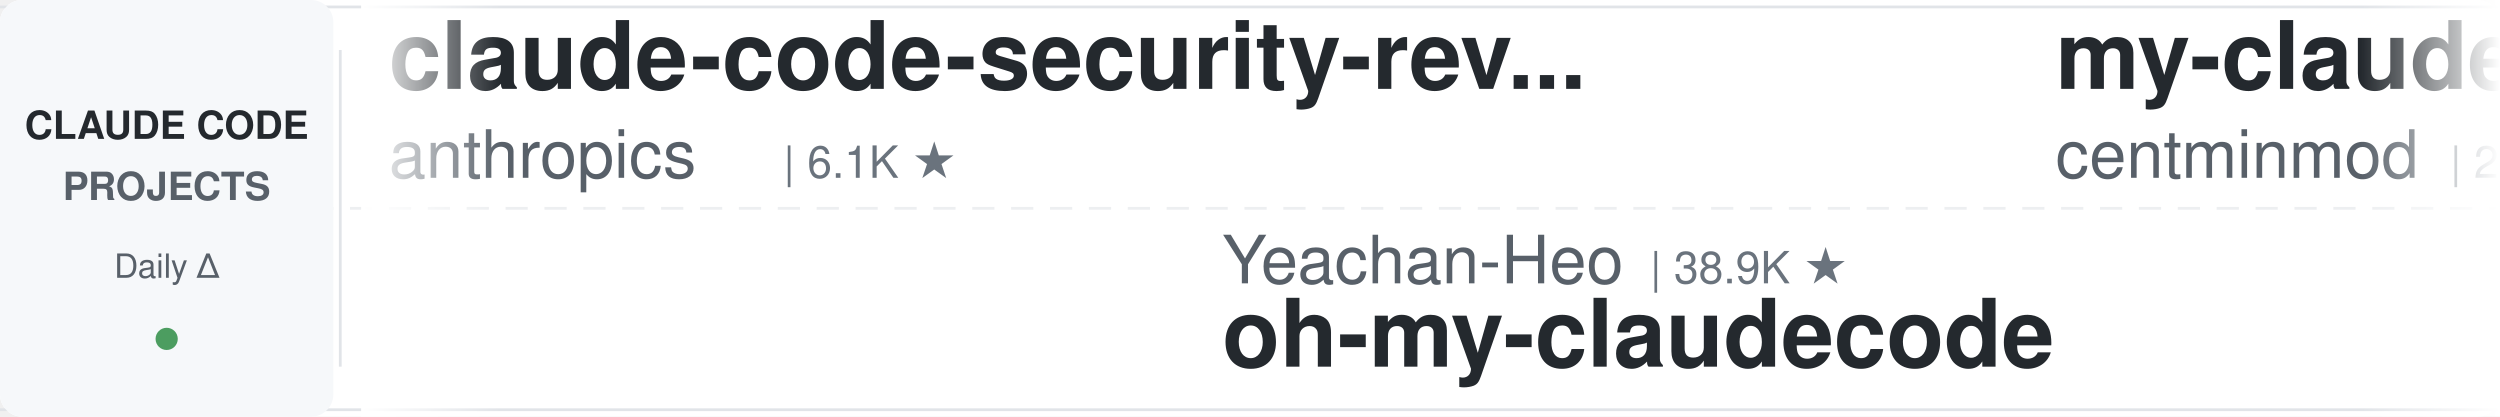
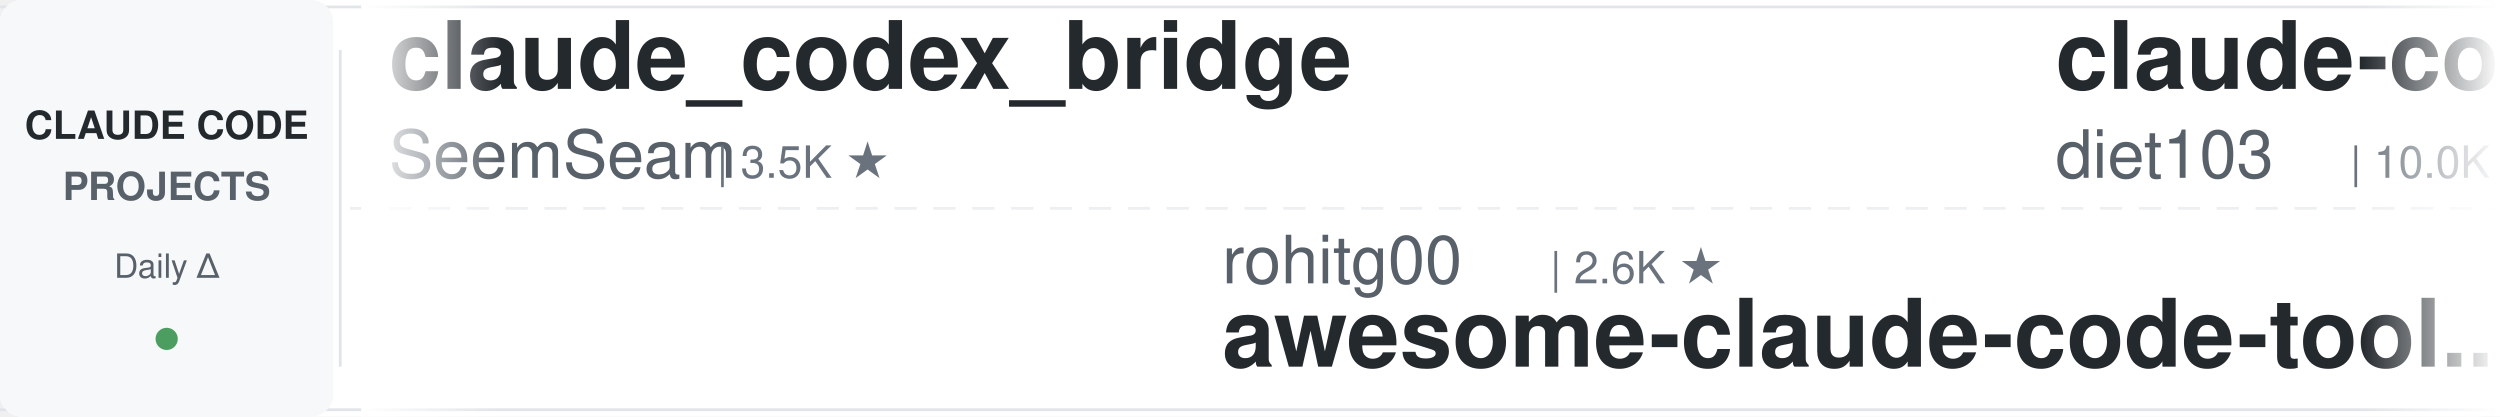
<svg xmlns="http://www.w3.org/2000/svg" width="900" height="150">
  <defs>
    <linearGradient id="leftFade" x1="0%" y1="0%" x2="100%" y2="0%">
      <stop offset="0%" style="stop-color:#ffffff;stop-opacity:1" />
      <stop offset="100%" style="stop-color:#ffffff;stop-opacity:0" />
    </linearGradient>
    <linearGradient id="rightFade" x1="0%" y1="0%" x2="100%" y2="0%">
      <stop offset="0%" style="stop-color:#ffffff;stop-opacity:0" />
      <stop offset="100%" style="stop-color:#ffffff;stop-opacity:1" />
    </linearGradient>
  </defs>
  <rect width="900" height="150" fill="#ffffff" rx="8" />
  <rect x="0" y="2" width="900" height="1" fill="#e1e4e8" />
  <rect x="0" y="147" width="900" height="1" fill="#e1e4e8" />
  <line x1="0" y1="75" x2="900" y2="75" stroke="#e1e4e8" stroke-width="1" stroke-dasharray="8 6" opacity="0.6" />
  <rect x="0" y="0" width="120" height="150" fill="#f6f8fa" rx="8" />
  <text x="60" y="50" font-family="-apple-system, BlinkMacSystemFont, 'Segoe UI', Helvetica, Arial, sans-serif" font-size="14" font-weight="600" fill="#24292e" text-anchor="middle">CLAUDE CODE</text>
  <text x="60" y="72" font-family="-apple-system, BlinkMacSystemFont, 'Segoe UI', Helvetica, Arial, sans-serif" font-size="14" font-weight="600" fill="#586069" text-anchor="middle">PROJECTS</text>
  <text x="60" y="100" font-family="-apple-system, BlinkMacSystemFont, 'Segoe UI', Helvetica, Arial, sans-serif" font-size="12" font-weight="500" fill="#586069" text-anchor="middle">Daily Δ</text>
  <circle cx="60" cy="122" r="4" fill="#22863a" opacity="0.8" />
  <rect x="122" y="18" width="1" height="114" fill="#e1e4e8" />
  <clipPath id="tickerClip">
    <rect x="130" y="0" width="770" height="150" />
  </clipPath>
  <g clip-path="url(#tickerClip)">
    <g id="tickerItems">
      <animateTransform attributeName="transform" attributeType="XML" type="translate" from="0 0" to="-3000 0" dur="54s" repeatCount="indefinite" />
      <g transform="translate(0, 0)">
-         <text x="140" y="32" font-family="-apple-system, BlinkMacSystemFont, 'Segoe UI', Helvetica, Arial, sans-serif" font-size="34" font-weight="600" fill="#24292e">claude-code-security-rev...</text>
-         <text x="140" y="64" font-family="-apple-system, BlinkMacSystemFont, 'Segoe UI', Helvetica, Arial, sans-serif" font-size="24" font-weight="400" fill="#586069">anthropics</text>
-         <text x="282" y="64" font-family="-apple-system, BlinkMacSystemFont, 'Segoe UI', Helvetica, Arial, sans-serif" font-size="16" font-weight="500" fill="#6a737d">| 6.1K ★</text>
+         <text x="140" y="32" font-family="-apple-system, BlinkMacSystemFont, 'Segoe UI', Helvetica, Arial, sans-serif" font-size="34" font-weight="600" fill="#24292e">claude_codex_bridge</text>
+         <text x="140" y="64" font-family="-apple-system, BlinkMacSystemFont, 'Segoe UI', Helvetica, Arial, sans-serif" font-size="24" font-weight="400" fill="#586069">SeemSeam</text>
+         <text x="258" y="64" font-family="-apple-system, BlinkMacSystemFont, 'Segoe UI', Helvetica, Arial, sans-serif" font-size="16" font-weight="500" fill="#6a737d">| 3.5K ★</text>
      </g>
      <g transform="translate(300, 0)">
-         <text x="140" y="102" font-family="-apple-system, BlinkMacSystemFont, 'Segoe UI', Helvetica, Arial, sans-serif" font-size="24" font-weight="400" fill="#586069">Yeachan-Heo</text>
-         <text x="294" y="102" font-family="-apple-system, BlinkMacSystemFont, 'Segoe UI', Helvetica, Arial, sans-serif" font-size="16" font-weight="500" fill="#6a737d">| 38.9K ★</text>
-         <text x="140" y="132" font-family="-apple-system, BlinkMacSystemFont, 'Segoe UI', Helvetica, Arial, sans-serif" font-size="34" font-weight="600" fill="#24292e">oh-my-claudecode</text>
+         <text x="140" y="102" font-family="-apple-system, BlinkMacSystemFont, 'Segoe UI', Helvetica, Arial, sans-serif" font-size="24" font-weight="400" fill="#586069">rohitg00</text>
+         <text x="258" y="102" font-family="-apple-system, BlinkMacSystemFont, 'Segoe UI', Helvetica, Arial, sans-serif" font-size="16" font-weight="500" fill="#6a737d">| 2.6K ★</text>
+         <text x="140" y="132" font-family="-apple-system, BlinkMacSystemFont, 'Segoe UI', Helvetica, Arial, sans-serif" font-size="34" font-weight="600" fill="#24292e">awesome-claude-code-tool...</text>
      </g>
      <g transform="translate(600, 0)">
+         <text x="140" y="32" font-family="-apple-system, BlinkMacSystemFont, 'Segoe UI', Helvetica, Arial, sans-serif" font-size="34" font-weight="600" fill="#24292e">claude-code-infrastructu...</text>
+         <text x="140" y="64" font-family="-apple-system, BlinkMacSystemFont, 'Segoe UI', Helvetica, Arial, sans-serif" font-size="24" font-weight="400" fill="#586069">diet103</text>
+         <text x="246" y="64" font-family="-apple-system, BlinkMacSystemFont, 'Segoe UI', Helvetica, Arial, sans-serif" font-size="16" font-weight="500" fill="#6a737d">| 10.0K ★</text>
+       </g>
+       <g transform="translate(900, 0)">
+         <text x="140" y="102" font-family="-apple-system, BlinkMacSystemFont, 'Segoe UI', Helvetica, Arial, sans-serif" font-size="24" font-weight="400" fill="#586069">ykdojo</text>
+         <text x="234" y="102" font-family="-apple-system, BlinkMacSystemFont, 'Segoe UI', Helvetica, Arial, sans-serif" font-size="16" font-weight="500" fill="#6a737d">| 10.0K ★</text>
+         <text x="140" y="132" font-family="-apple-system, BlinkMacSystemFont, 'Segoe UI', Helvetica, Arial, sans-serif" font-size="34" font-weight="600" fill="#24292e">claude-code-tips</text>
+       </g>
+       <g transform="translate(1200, 0)">
        <text x="140" y="32" font-family="-apple-system, BlinkMacSystemFont, 'Segoe UI', Helvetica, Arial, sans-serif" font-size="34" font-weight="600" fill="#24292e">my-claude-code-setup</text>
        <text x="140" y="64" font-family="-apple-system, BlinkMacSystemFont, 'Segoe UI', Helvetica, Arial, sans-serif" font-size="24" font-weight="400" fill="#586069">centminmod</text>
        <text x="282" y="64" font-family="-apple-system, BlinkMacSystemFont, 'Segoe UI', Helvetica, Arial, sans-serif" font-size="16" font-weight="500" fill="#6a737d">| 2.6K ★</text>
      </g>
-       <g transform="translate(900, 0)">
-         <text x="140" y="102" font-family="-apple-system, BlinkMacSystemFont, 'Segoe UI', Helvetica, Arial, sans-serif" font-size="24" font-weight="400" fill="#586069">luyao618</text>
-         <text x="258" y="102" font-family="-apple-system, BlinkMacSystemFont, 'Segoe UI', Helvetica, Arial, sans-serif" font-size="16" font-weight="500" fill="#6a737d">| 1.7K ★</text>
-         <text x="140" y="132" font-family="-apple-system, BlinkMacSystemFont, 'Segoe UI', Helvetica, Arial, sans-serif" font-size="34" font-weight="600" fill="#24292e">Claude-Code-Source-Study</text>
-       </g>
-       <g transform="translate(1200, 0)">
-         <text x="140" y="32" font-family="-apple-system, BlinkMacSystemFont, 'Segoe UI', Helvetica, Arial, sans-serif" font-size="34" font-weight="600" fill="#24292e">claude-code-skills</text>
-         <text x="140" y="64" font-family="-apple-system, BlinkMacSystemFont, 'Segoe UI', Helvetica, Arial, sans-serif" font-size="24" font-weight="400" fill="#586069">daymade</text>
-         <text x="246" y="64" font-family="-apple-system, BlinkMacSystemFont, 'Segoe UI', Helvetica, Arial, sans-serif" font-size="16" font-weight="500" fill="#6a737d">| 1.4K ★</text>
-       </g>
      <g transform="translate(1500, 0)">
-         <text x="140" y="102" font-family="-apple-system, BlinkMacSystemFont, 'Segoe UI', Helvetica, Arial, sans-serif" font-size="24" font-weight="400" fill="#586069">OneRedOak</text>
-         <text x="270" y="102" font-family="-apple-system, BlinkMacSystemFont, 'Segoe UI', Helvetica, Arial, sans-serif" font-size="16" font-weight="500" fill="#6a737d">| 3.9K ★</text>
-         <text x="140" y="132" font-family="-apple-system, BlinkMacSystemFont, 'Segoe UI', Helvetica, Arial, sans-serif" font-size="34" font-weight="600" fill="#24292e">claude-code-workflows</text>
+         <text x="140" y="102" font-family="-apple-system, BlinkMacSystemFont, 'Segoe UI', Helvetica, Arial, sans-serif" font-size="24" font-weight="400" fill="#586069">nicedreamzapp</text>
+         <text x="318" y="102" font-family="-apple-system, BlinkMacSystemFont, 'Segoe UI', Helvetica, Arial, sans-serif" font-size="16" font-weight="500" fill="#6a737d">| 3.3K ★</text>
+         <text x="140" y="132" font-family="-apple-system, BlinkMacSystemFont, 'Segoe UI', Helvetica, Arial, sans-serif" font-size="34" font-weight="600" fill="#24292e">claude-code-local</text>
      </g>
      <g transform="translate(1800, 0)">
-         <text x="140" y="32" font-family="-apple-system, BlinkMacSystemFont, 'Segoe UI', Helvetica, Arial, sans-serif" font-size="34" font-weight="600" fill="#24292e">claude-code-telegram</text>
-         <text x="140" y="64" font-family="-apple-system, BlinkMacSystemFont, 'Segoe UI', Helvetica, Arial, sans-serif" font-size="24" font-weight="400" fill="#586069">RichardAtCT</text>
-         <text x="294" y="64" font-family="-apple-system, BlinkMacSystemFont, 'Segoe UI', Helvetica, Arial, sans-serif" font-size="16" font-weight="500" fill="#6a737d">| 2.8K ★</text>
+         <text x="140" y="32" font-family="-apple-system, BlinkMacSystemFont, 'Segoe UI', Helvetica, Arial, sans-serif" font-size="34" font-weight="600" fill="#24292e">claude-code-rev</text>
+         <text x="140" y="64" font-family="-apple-system, BlinkMacSystemFont, 'Segoe UI', Helvetica, Arial, sans-serif" font-size="24" font-weight="400" fill="#586069">oboard</text>
+         <text x="234" y="64" font-family="-apple-system, BlinkMacSystemFont, 'Segoe UI', Helvetica, Arial, sans-serif" font-size="16" font-weight="500" fill="#6a737d">| 3.3K ★</text>
      </g>
      <g transform="translate(2100, 0)">
-         <text x="140" y="102" font-family="-apple-system, BlinkMacSystemFont, 'Segoe UI', Helvetica, Arial, sans-serif" font-size="24" font-weight="400" fill="#586069">https-deeplearning-ai</text>
-         <text x="414" y="102" font-family="-apple-system, BlinkMacSystemFont, 'Segoe UI', Helvetica, Arial, sans-serif" font-size="16" font-weight="500" fill="#6a737d">| 545 ★</text>
-         <text x="140" y="132" font-family="-apple-system, BlinkMacSystemFont, 'Segoe UI', Helvetica, Arial, sans-serif" font-size="34" font-weight="600" fill="#24292e">sc-claude-code-files</text>
+         <text x="140" y="102" font-family="-apple-system, BlinkMacSystemFont, 'Segoe UI', Helvetica, Arial, sans-serif" font-size="24" font-weight="400" fill="#586069">disler</text>
+         <text x="234" y="102" font-family="-apple-system, BlinkMacSystemFont, 'Segoe UI', Helvetica, Arial, sans-serif" font-size="16" font-weight="500" fill="#6a737d">| 1.7K ★</text>
+         <text x="140" y="132" font-family="-apple-system, BlinkMacSystemFont, 'Segoe UI', Helvetica, Arial, sans-serif" font-size="34" font-weight="600" fill="#24292e">pi-vs-claude-code</text>
      </g>
      <g transform="translate(2400, 0)">
-         <text x="140" y="32" font-family="-apple-system, BlinkMacSystemFont, 'Segoe UI', Helvetica, Arial, sans-serif" font-size="34" font-weight="600" fill="#24292e">claude-code-source</text>
-         <text x="140" y="64" font-family="-apple-system, BlinkMacSystemFont, 'Segoe UI', Helvetica, Arial, sans-serif" font-size="24" font-weight="400" fill="#586069">hangsman</text>
-         <text x="258" y="64" font-family="-apple-system, BlinkMacSystemFont, 'Segoe UI', Helvetica, Arial, sans-serif" font-size="16" font-weight="500" fill="#6a737d">| 792 ★</text>
+         <text x="140" y="32" font-family="-apple-system, BlinkMacSystemFont, 'Segoe UI', Helvetica, Arial, sans-serif" font-size="34" font-weight="600" fill="#24292e">sc-claude-code-files</text>
+         <text x="140" y="64" font-family="-apple-system, BlinkMacSystemFont, 'Segoe UI', Helvetica, Arial, sans-serif" font-size="24" font-weight="400" fill="#586069">https-deeplearning-ai</text>
+         <text x="414" y="64" font-family="-apple-system, BlinkMacSystemFont, 'Segoe UI', Helvetica, Arial, sans-serif" font-size="16" font-weight="500" fill="#6a737d">| 545 ★</text>
      </g>
      <g transform="translate(2700, 0)">
-         <text x="140" y="102" font-family="-apple-system, BlinkMacSystemFont, 'Segoe UI', Helvetica, Arial, sans-serif" font-size="24" font-weight="400" fill="#586069">Cranot</text>
-         <text x="234" y="102" font-family="-apple-system, BlinkMacSystemFont, 'Segoe UI', Helvetica, Arial, sans-serif" font-size="16" font-weight="500" fill="#6a737d">| 2.9K ★</text>
-         <text x="140" y="132" font-family="-apple-system, BlinkMacSystemFont, 'Segoe UI', Helvetica, Arial, sans-serif" font-size="34" font-weight="600" fill="#24292e">claude-code-guide</text>
+         <text x="140" y="102" font-family="-apple-system, BlinkMacSystemFont, 'Segoe UI', Helvetica, Arial, sans-serif" font-size="24" font-weight="400" fill="#586069">anthropics</text>
+         <text x="282" y="102" font-family="-apple-system, BlinkMacSystemFont, 'Segoe UI', Helvetica, Arial, sans-serif" font-size="16" font-weight="500" fill="#6a737d">| 964 ★</text>
+         <text x="140" y="132" font-family="-apple-system, BlinkMacSystemFont, 'Segoe UI', Helvetica, Arial, sans-serif" font-size="34" font-weight="600" fill="#24292e">claude-code-base-action</text>
      </g>
      <g transform="translate(3000, 0)">
-         <text x="140" y="32" font-family="-apple-system, BlinkMacSystemFont, 'Segoe UI', Helvetica, Arial, sans-serif" font-size="34" font-weight="600" fill="#24292e">claude-code-security-rev...</text>
-         <text x="140" y="64" font-family="-apple-system, BlinkMacSystemFont, 'Segoe UI', Helvetica, Arial, sans-serif" font-size="24" font-weight="400" fill="#586069">anthropics</text>
-         <text x="282" y="64" font-family="-apple-system, BlinkMacSystemFont, 'Segoe UI', Helvetica, Arial, sans-serif" font-size="16" font-weight="500" fill="#6a737d">| 6.1K ★</text>
+         <text x="140" y="32" font-family="-apple-system, BlinkMacSystemFont, 'Segoe UI', Helvetica, Arial, sans-serif" font-size="34" font-weight="600" fill="#24292e">claude_codex_bridge</text>
+         <text x="140" y="64" font-family="-apple-system, BlinkMacSystemFont, 'Segoe UI', Helvetica, Arial, sans-serif" font-size="24" font-weight="400" fill="#586069">SeemSeam</text>
+         <text x="258" y="64" font-family="-apple-system, BlinkMacSystemFont, 'Segoe UI', Helvetica, Arial, sans-serif" font-size="16" font-weight="500" fill="#6a737d">| 3.5K ★</text>
      </g>
      <g transform="translate(3300, 0)">
-         <text x="140" y="102" font-family="-apple-system, BlinkMacSystemFont, 'Segoe UI', Helvetica, Arial, sans-serif" font-size="24" font-weight="400" fill="#586069">Yeachan-Heo</text>
-         <text x="294" y="102" font-family="-apple-system, BlinkMacSystemFont, 'Segoe UI', Helvetica, Arial, sans-serif" font-size="16" font-weight="500" fill="#6a737d">| 38.9K ★</text>
-         <text x="140" y="132" font-family="-apple-system, BlinkMacSystemFont, 'Segoe UI', Helvetica, Arial, sans-serif" font-size="34" font-weight="600" fill="#24292e">oh-my-claudecode</text>
+         <text x="140" y="102" font-family="-apple-system, BlinkMacSystemFont, 'Segoe UI', Helvetica, Arial, sans-serif" font-size="24" font-weight="400" fill="#586069">rohitg00</text>
+         <text x="258" y="102" font-family="-apple-system, BlinkMacSystemFont, 'Segoe UI', Helvetica, Arial, sans-serif" font-size="16" font-weight="500" fill="#6a737d">| 2.6K ★</text>
+         <text x="140" y="132" font-family="-apple-system, BlinkMacSystemFont, 'Segoe UI', Helvetica, Arial, sans-serif" font-size="34" font-weight="600" fill="#24292e">awesome-claude-code-tool...</text>
      </g>
      <g transform="translate(3600, 0)">
-         <text x="140" y="32" font-family="-apple-system, BlinkMacSystemFont, 'Segoe UI', Helvetica, Arial, sans-serif" font-size="34" font-weight="600" fill="#24292e">my-claude-code-setup</text>
-         <text x="140" y="64" font-family="-apple-system, BlinkMacSystemFont, 'Segoe UI', Helvetica, Arial, sans-serif" font-size="24" font-weight="400" fill="#586069">centminmod</text>
-         <text x="282" y="64" font-family="-apple-system, BlinkMacSystemFont, 'Segoe UI', Helvetica, Arial, sans-serif" font-size="16" font-weight="500" fill="#6a737d">| 2.6K ★</text>
+         <text x="140" y="32" font-family="-apple-system, BlinkMacSystemFont, 'Segoe UI', Helvetica, Arial, sans-serif" font-size="34" font-weight="600" fill="#24292e">claude-code-infrastructu...</text>
+         <text x="140" y="64" font-family="-apple-system, BlinkMacSystemFont, 'Segoe UI', Helvetica, Arial, sans-serif" font-size="24" font-weight="400" fill="#586069">diet103</text>
+         <text x="246" y="64" font-family="-apple-system, BlinkMacSystemFont, 'Segoe UI', Helvetica, Arial, sans-serif" font-size="16" font-weight="500" fill="#6a737d">| 10.0K ★</text>
      </g>
      <g transform="translate(3900, 0)">
-         <text x="140" y="102" font-family="-apple-system, BlinkMacSystemFont, 'Segoe UI', Helvetica, Arial, sans-serif" font-size="24" font-weight="400" fill="#586069">luyao618</text>
-         <text x="258" y="102" font-family="-apple-system, BlinkMacSystemFont, 'Segoe UI', Helvetica, Arial, sans-serif" font-size="16" font-weight="500" fill="#6a737d">| 1.7K ★</text>
-         <text x="140" y="132" font-family="-apple-system, BlinkMacSystemFont, 'Segoe UI', Helvetica, Arial, sans-serif" font-size="34" font-weight="600" fill="#24292e">Claude-Code-Source-Study</text>
+         <text x="140" y="102" font-family="-apple-system, BlinkMacSystemFont, 'Segoe UI', Helvetica, Arial, sans-serif" font-size="24" font-weight="400" fill="#586069">ykdojo</text>
+         <text x="234" y="102" font-family="-apple-system, BlinkMacSystemFont, 'Segoe UI', Helvetica, Arial, sans-serif" font-size="16" font-weight="500" fill="#6a737d">| 10.0K ★</text>
+         <text x="140" y="132" font-family="-apple-system, BlinkMacSystemFont, 'Segoe UI', Helvetica, Arial, sans-serif" font-size="34" font-weight="600" fill="#24292e">claude-code-tips</text>
      </g>
    </g>
  </g>
  <rect x="130" y="0" width="50" height="150" fill="url(#leftFade)" />
  <rect x="850" y="0" width="50" height="150" fill="url(#rightFade)" />
</svg>
